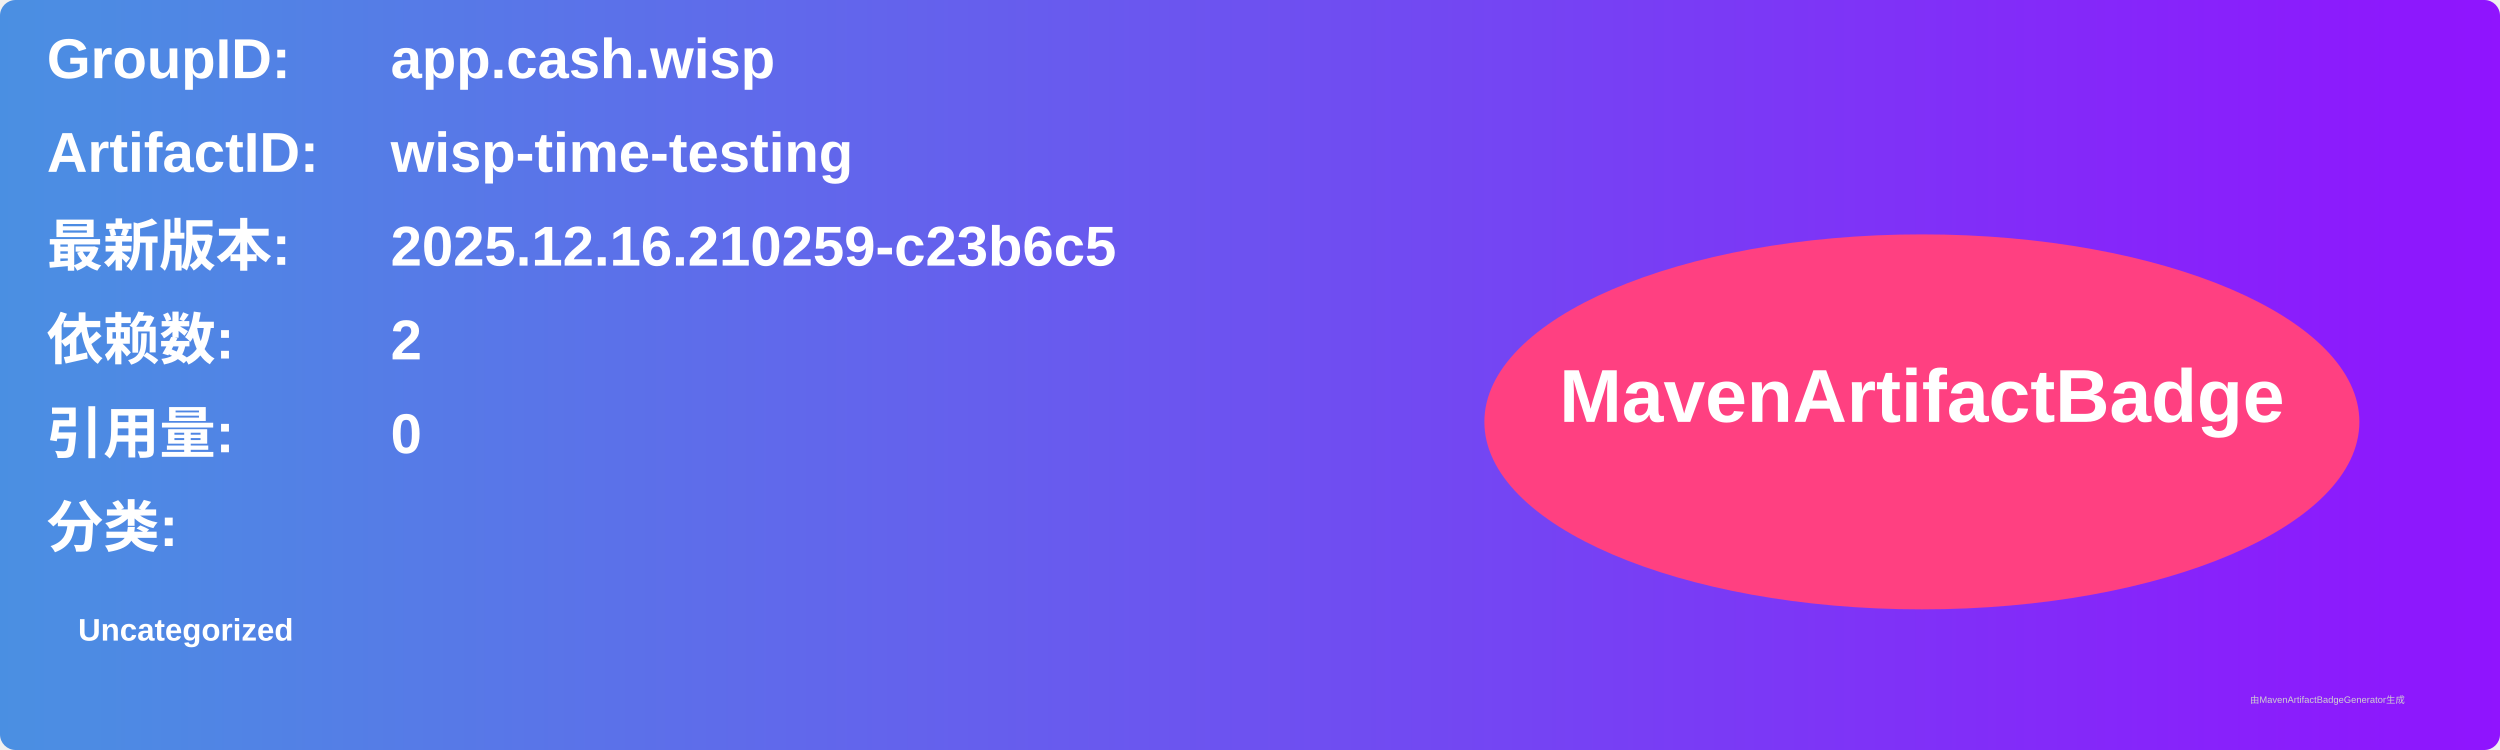
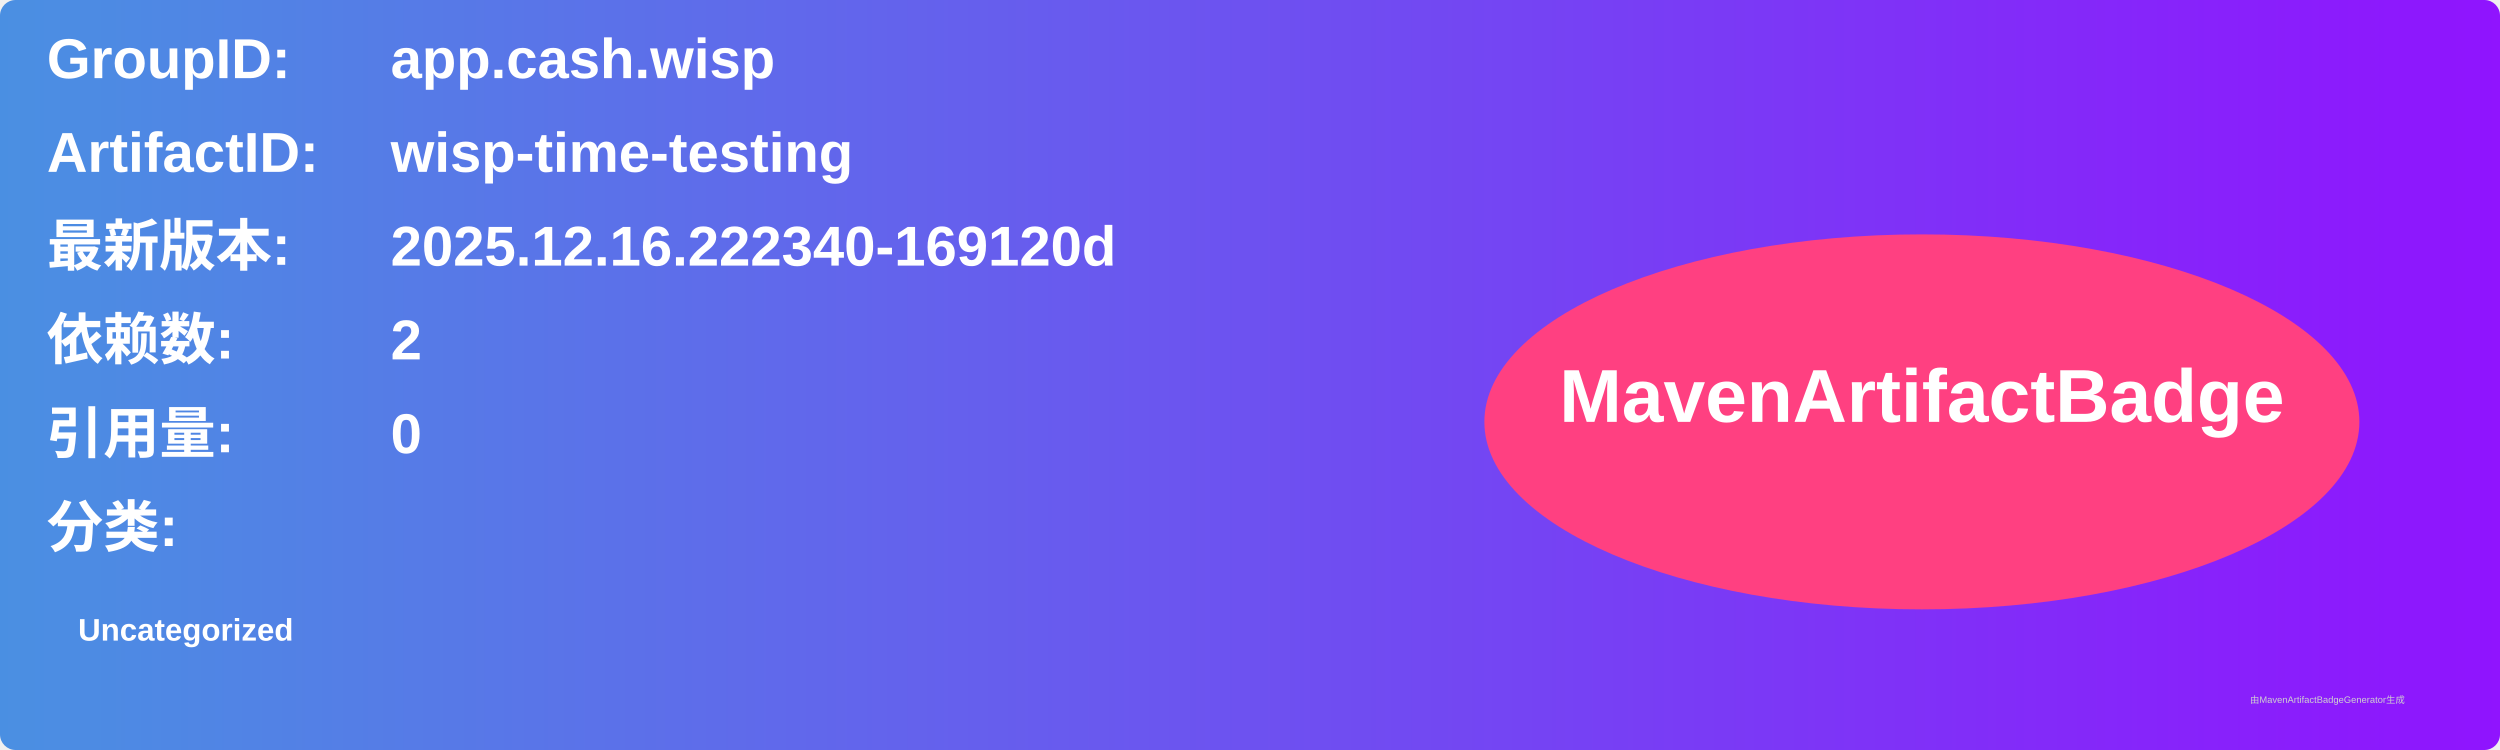
<svg xmlns="http://www.w3.org/2000/svg" width="800" height="240" viewBox="0 0 800 240">
  <linearGradient id="grad" x1="0%" y1="0%" x2="100%" y2="0%">
    <stop offset="0%" stop-color="#4a90e2" />
    <stop offset="100%" stop-color="#9013fe" />
  </linearGradient>
  <rect width="100%" height="100%" rx="5" ry="5" fill="url(#grad)" />
  <g transform="translate(15, 15)">
    <text x="0" y="10" font-family="Arial" font-size="18" fill="white" font-weight="bold" width="260">GroupID:</text>
    <text x="110" y="10" font-family="Arial" font-size="18" fill="white" font-weight="bold" width="460">app.cash.wisp</text>
    <text x="0" y="40" font-family="Arial" font-size="18" fill="white" font-weight="bold" width="260">ArtifactID:</text>
    <text x="110" y="40" font-family="Arial" font-size="18" fill="white" font-weight="bold" width="460">wisp-time-testing</text>
    <text x="0" y="70" font-family="Arial" font-size="18" fill="white" font-weight="bold">最新版本:</text>
    <text x="110" y="70" font-family="Arial" font-size="18" fill="white" font-weight="bold">
-       <tspan font-weight="bold">2025.12.16.210259-c23b6c5</tspan>
+       <tspan font-weight="bold">2025.12.16.222340-169120d</tspan>
    </text>
    <text x="0" y="100" font-family="Arial" font-size="18" fill="white" font-weight="bold">依赖数: </text>
    <text x="110" y="100" font-family="Arial" font-size="18" fill="white">
      <tspan font-weight="bold">2</tspan>
    </text>
    <text x="0" y="130" font-family="Arial" font-size="18" fill="white" font-weight="bold">引用量: </text>
    <text x="110" y="130" font-family="Arial" font-size="18" fill="white">
      <tspan font-weight="bold">0</tspan>
    </text>
    <text x="0" y="160" font-family="Arial" font-size="18" fill="white" font-weight="bold">分类:</text>
    <text x="10" y="190" font-family="Arial" font-size="10" fill="white">
      <tspan font-weight="bold">Uncategorized</tspan>
    </text>
    <ellipse cx="600" cy="120" rx="140" ry="60" fill="#ff4081" />
    <text x="600" y="120" text-anchor="middle" font-family="Arial" font-size="24" fill="white" font-weight="bold">MavenArtifactBadge</text>
  </g>
  <text x="720" y="225" font-family="Arial" font-size="3" fill="#d0d0d0">由MavenArtifactBadgeGenerator生成</text>
</svg>
